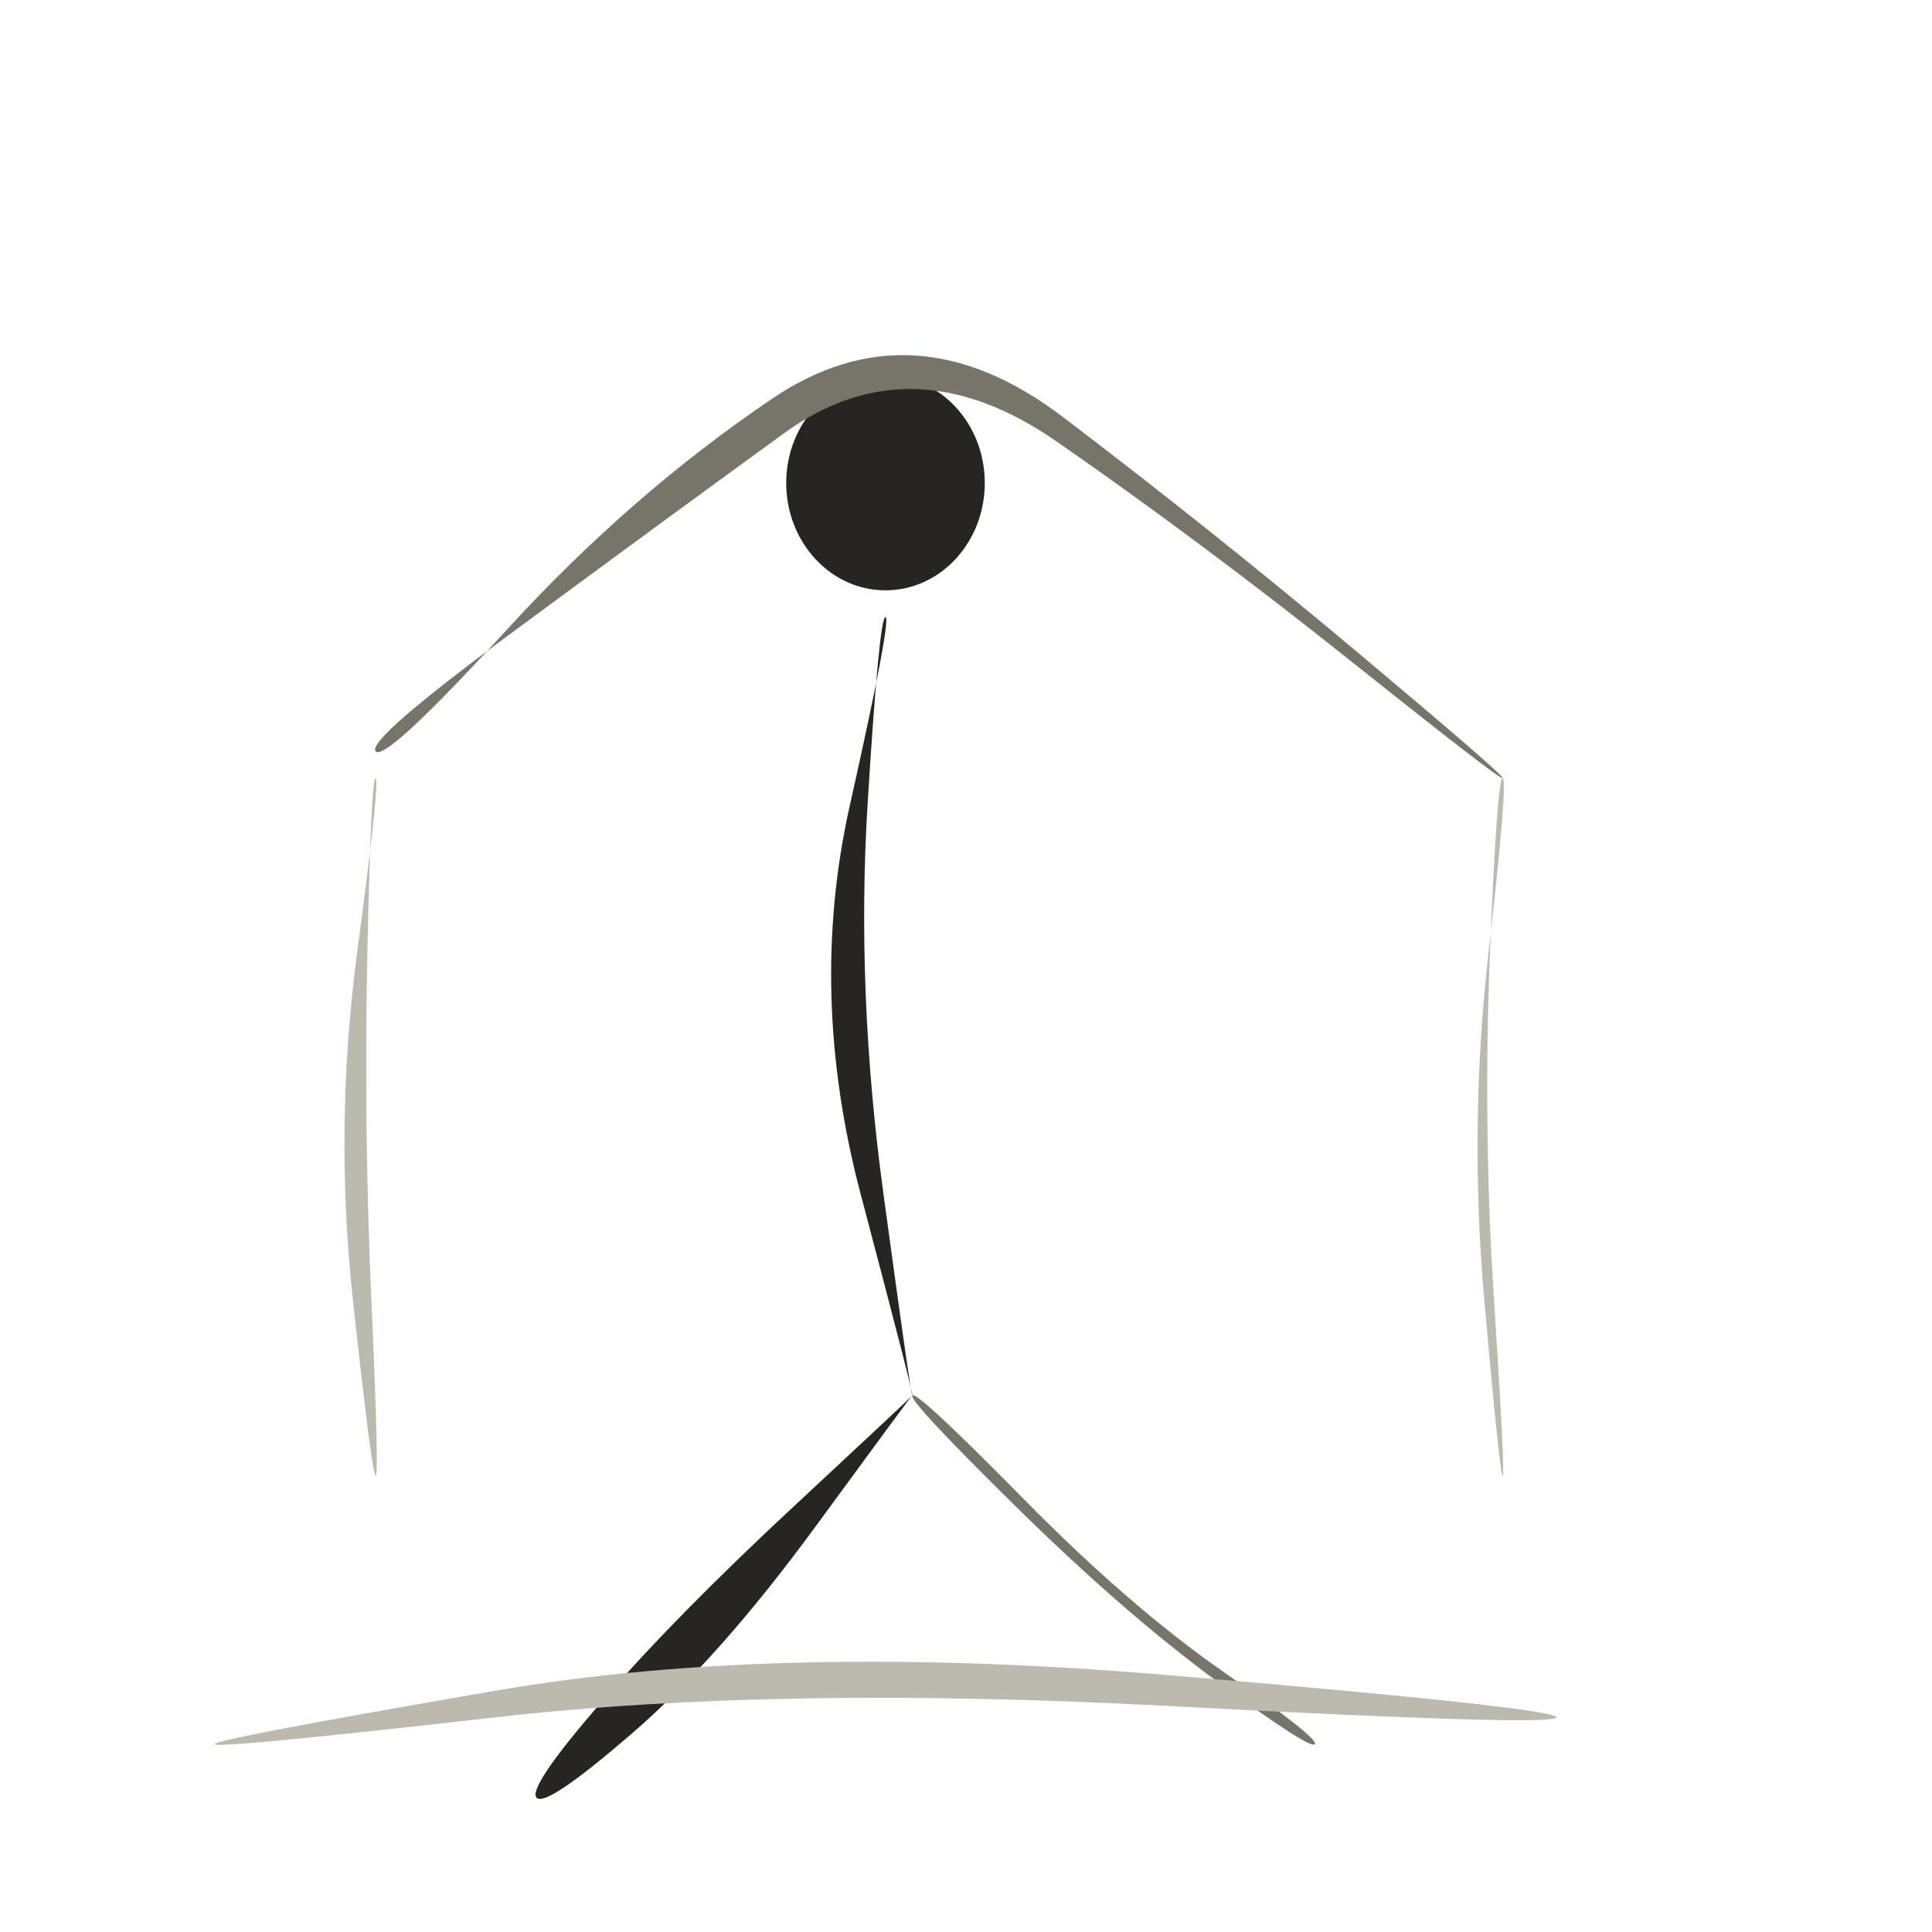
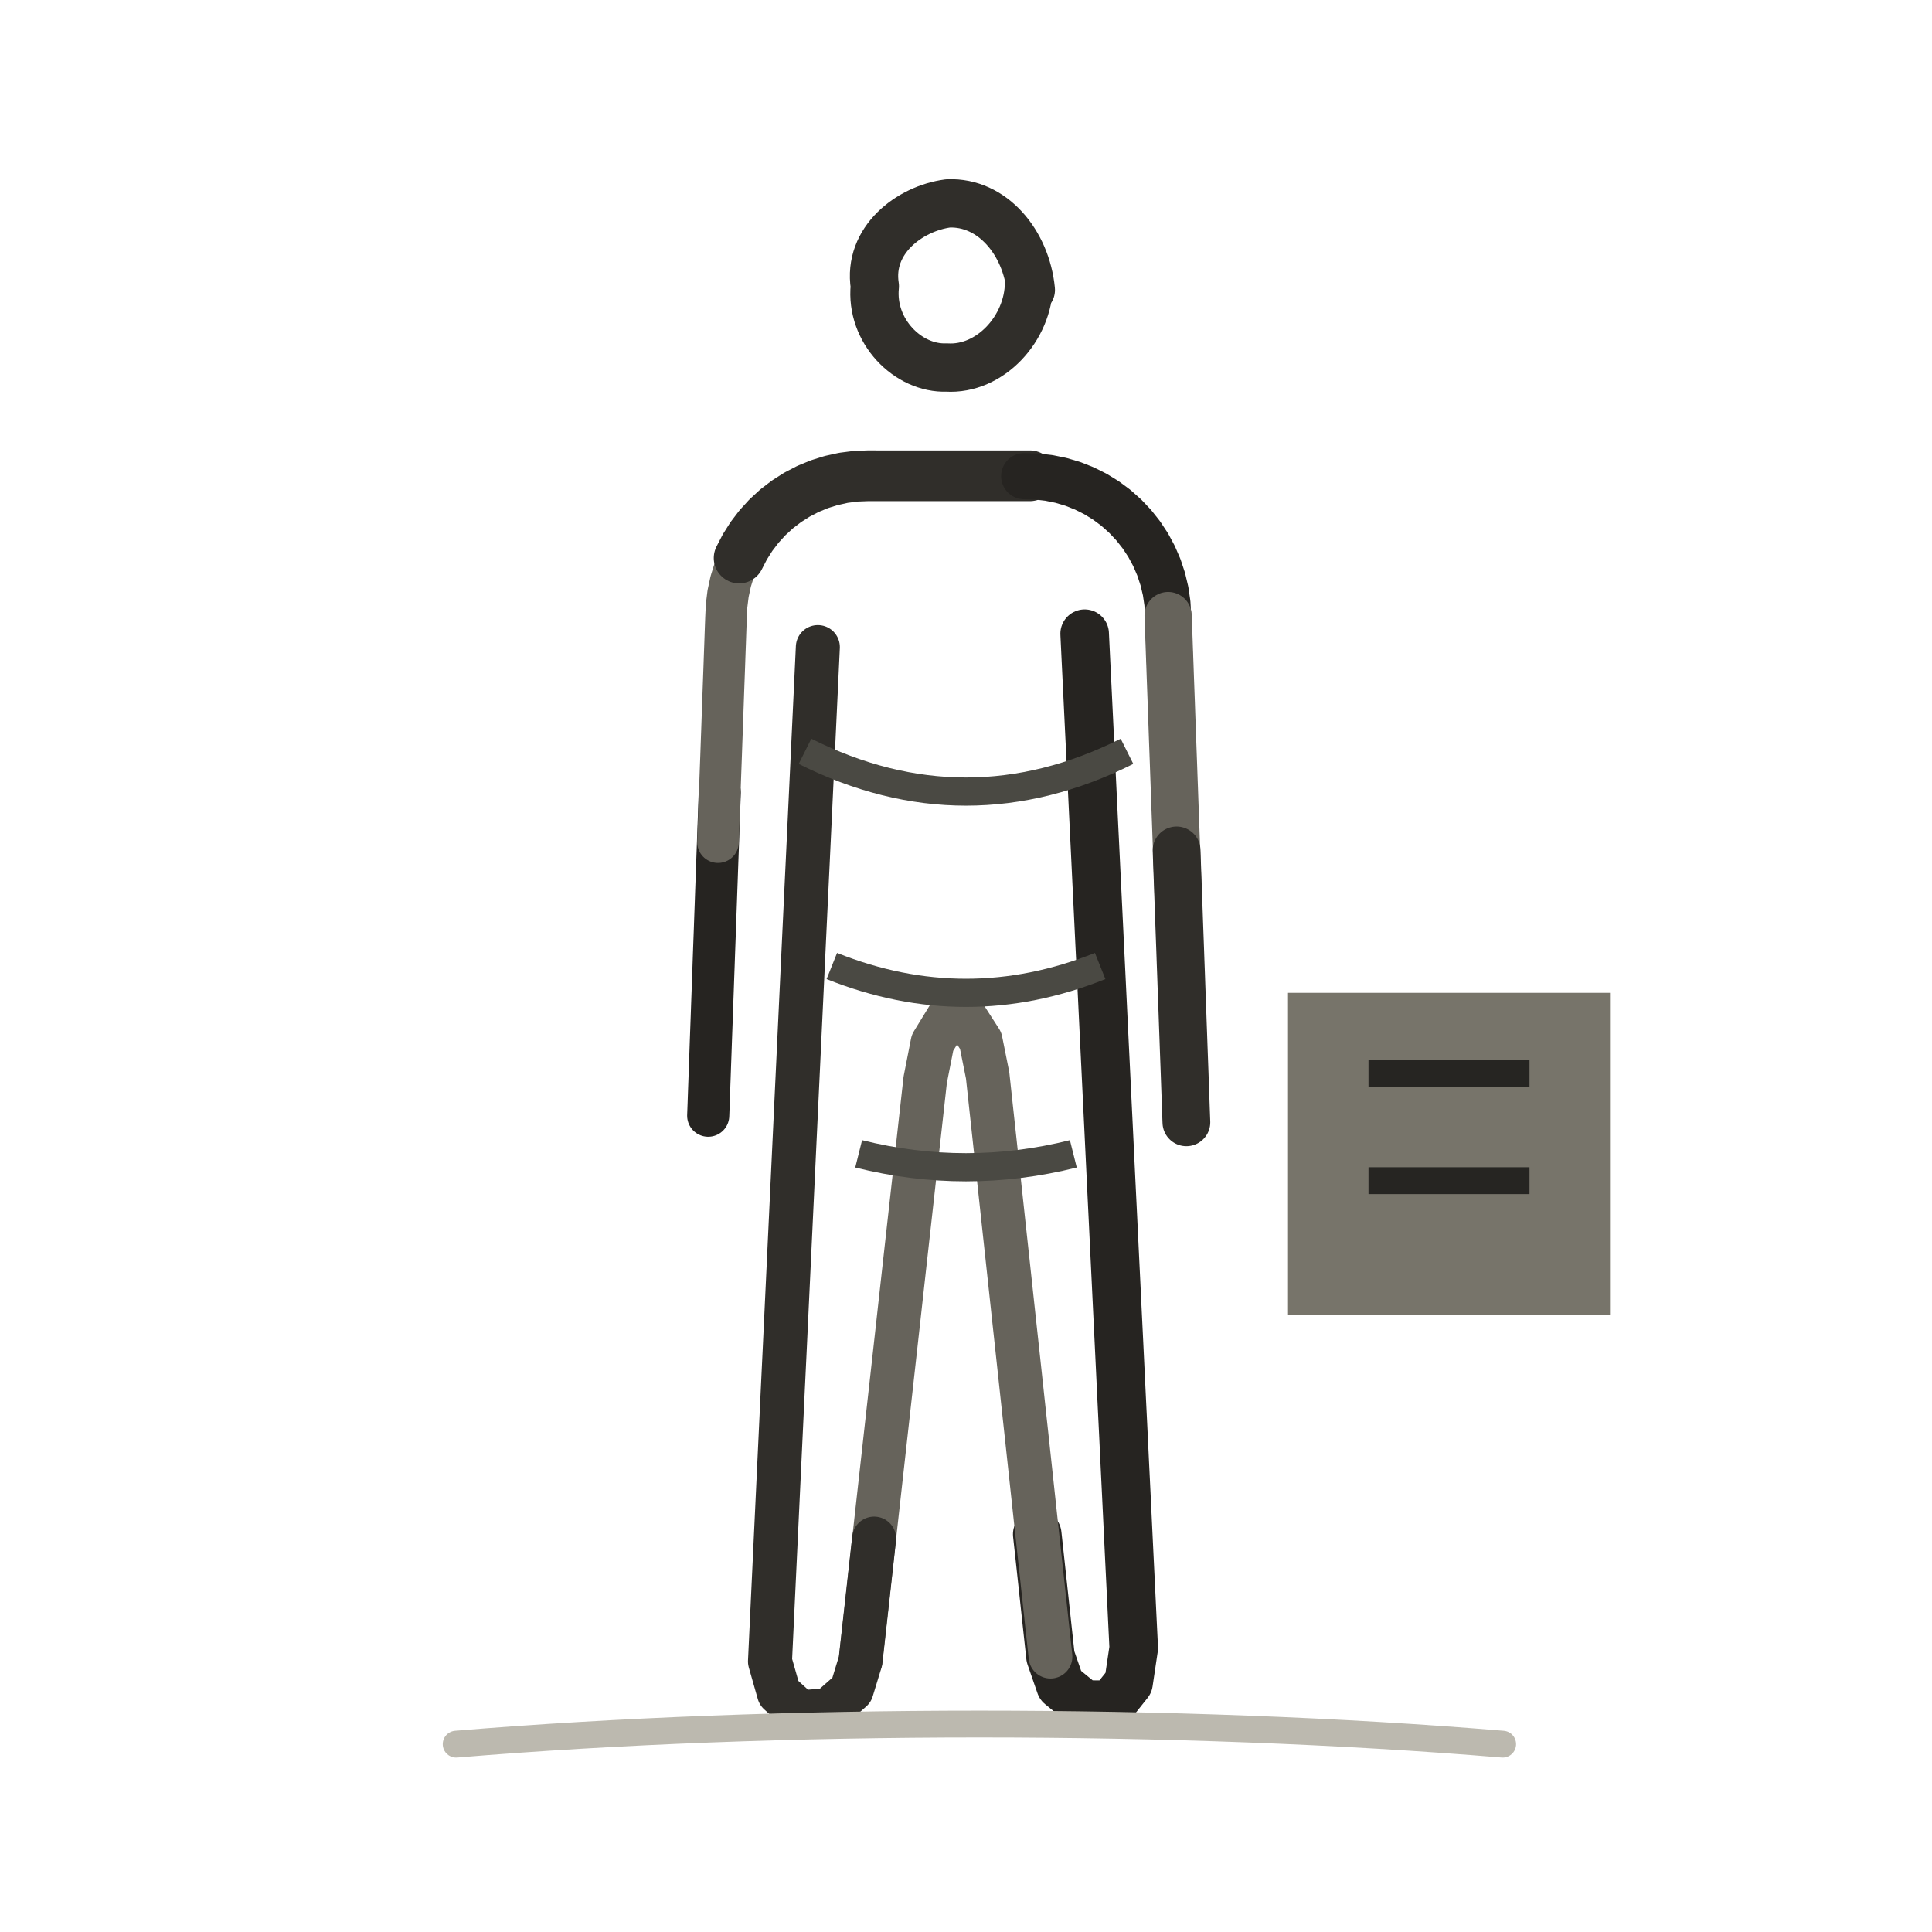
- <svg xmlns="http://www.w3.org/2000/svg" viewBox="0 0 72 72" role="img" aria-label="people / citizen" data-pua="U+F0C0D" data-castalia-style="sumi-e-naturalist-v2" data-ink-stroke-system="filled-brush-mass-v2" data-ink-animation="wash-v1" data-ink-path-units="normalized" data-intentional-components="figure-and-prop-v1" data-component-review="severity-contact-sheet-2026-08-v1">
-   <ellipse class="ink-wash" cx="33" cy="18" rx="3.7" ry="4.0" fill="#262522" data-ink-brush-pass="loaded-dab-v1" />
-   <path class="ink-wash" d="M 33.000,23.000 Q 33.235,23.034 31.667,30.032 Q 30.100,37.031 32.077,44.510 Q 34.054,51.989 34.000,52.000 Q 33.946,52.011 32.923,44.490 Q 31.900,36.969 32.333,29.968 Q 32.765,22.966 33.000,23.000 Z" fill="#262522" data-ink-brush-pass="loaded-ribbon-v2" />
-   <path class="ink-wash" d="M 34.000,52.000 Q 34.018,52.016 29.598,56.124 Q 25.177,60.232 22.408,63.435 Q 19.638,66.638 20.000,67.000 Q 20.362,67.362 23.592,64.565 Q 26.823,61.768 30.402,56.876 Q 33.982,51.984 34.000,52.000 Z" fill="#262522" data-ink-brush-pass="loaded-ribbon-v2" />
-   <path class="ink-dry" d="M 34.000,52.000 Q 33.827,52.173 37.861,56.147 Q 41.896,60.120 45.370,62.669 Q 48.844,65.218 49.000,65.000 Q 49.156,64.782 45.630,62.331 Q 42.104,59.880 38.139,55.853 Q 34.173,51.827 34.000,52.000 Z" fill="#77746a" data-ink-brush-pass="dry-edge-v2" />
-   <path class="ink-dry" d="M 14.000,28.000 Q 13.635,27.594 19.055,23.594 Q 24.474,19.593 29.221,16.144 Q 33.967,12.696 39.394,16.464 Q 44.821,20.232 50.374,24.661 Q 55.927,29.090 56.000,29.000 Q 56.073,28.910 50.626,24.339 Q 45.179,19.768 39.606,15.536 Q 34.033,11.304 28.779,14.856 Q 23.526,18.407 18.945,23.406 Q 14.365,28.406 14.000,28.000 Z" fill="#77746a" data-ink-brush-pass="dry-edge-v2" />
-   <path class="ink-dry" d="M 14.000,29.000 Q 14.172,29.013 13.309,35.507 Q 12.447,42.000 13.158,48.505 Q 13.868,55.010 14.000,55.000 Q 14.132,54.990 13.842,48.495 Q 13.553,42.000 13.691,35.493 Q 13.828,28.987 14.000,29.000 Z" fill="#bcb9af" data-ink-brush-pass="dry-edge-v2" />
-   <path class="ink-dry" d="M 56.000,29.000 Q 56.206,29.016 55.473,35.508 Q 54.739,42.000 55.319,48.504 Q 55.899,55.008 56.000,55.000 Q 56.101,54.992 55.681,48.496 Q 55.261,42.000 55.527,35.492 Q 55.794,28.984 56.000,29.000 Z" fill="#bcb9af" data-ink-brush-pass="dry-edge-v2" />
-   <path class="ink-dry" d="M 8.000,65.000 Q 8.026,65.184 18.521,63.994 Q 29.016,62.805 43.496,63.575 Q 57.976,64.346 58.000,64.000 Q 58.024,63.654 43.504,62.425 Q 28.984,61.195 18.479,63.006 Q 7.974,64.816 8.000,65.000 Z" fill="#bcb9af" data-ink-brush-pass="dry-edge-v2" />
+ <svg xmlns="http://www.w3.org/2000/svg" viewBox="0 0 72 72" role="img" aria-label="people / citizen" data-pua="U+F0C0D" data-castalia-style="sumi-e-naturalist-v2" data-ink-stroke-system="filled-brush-mass-v2" data-ink-animation="wash-v1" data-ink-path-units="normalized" data-figure-composition="isolated-full-bodied-v1" data-naturalist-construction="shared-neutral-stand-template-v1" data-figure-interaction="movable-agent-v1" data-agent-capabilities="walk;face-user;gesture;talk" data-intentional-components="stand-figure-and-role-cue-v1" data-component-review="shared-body-template-2026-08-v1" data-reference-source="https://thenounproject.com/browse/icons/term/citizen/" data-reference-role="Noun Project line silhouette used for proportion and role-cue orientation only" data-reference-record="docs/references/noun-project-people-line.md" data-license-status="reference-only; exact production license not asserted">
+   <g id="shared-neutral-stand">
+     <g id="Standing_Man">
+       <g id="line-2">
+         <path class="ink-stroke" data-ink-stroke="tapered" data-ink-role="line-source-tapered" data-ink-index="0" pathLength="1" d="M 38.349,10.543 C 38.333,12.246 36.892,13.798 35.276,13.696 C 33.844,13.753 32.431,12.337 32.602,10.664 C 32.336,8.957 33.894,7.769 35.333,7.58 C 36.984,7.512 38.242,9.038 38.416,10.804 L 38.349,10.543" fill="none" stroke="#302e2a" stroke-width="1.80" stroke-linecap="round" stroke-linejoin="round" data-people-object-source-width="0.80" data-ink-brush-pass="loaded-contour-v2" data-toddler-clarity="canonical-referent-anatomy-v1" data-pua-toddler-source-width="1.80" />
+         <path class="ink-stroke" data-ink-stroke="tapered" data-ink-role="line-source-tapered" data-ink-index="1" pathLength="1" d="M 40.422,23.616 L 40.477,24.762 L 40.533,25.907 L 40.588,27.053 L 40.644,28.198 L 40.699,29.344 L 40.754,30.489 L 40.810,31.635 L 40.865,32.780 L 40.921,33.926 L 40.976,35.071 L 41.032,36.217 L 41.087,37.362 L 41.142,38.508 L 41.198,39.653 L 41.253,40.799 L 41.309,41.944 L 41.364,43.090 L 41.419,44.235 L 41.475,45.381 L 41.530,46.526 L 41.586,47.672 L 41.641,48.817 L 41.697,49.963 L 41.752,51.108 L 41.807,52.254 L 41.863,53.399 L 41.918,54.545 L 41.974,55.690 L 42.029,56.836 L 42.084,57.981 L 42.140,59.127 L 42.195,60.272 L 42.251,61.418 L 42.058,62.714 L 41.407,63.531 L 40.396,63.524 L 39.520,62.808 L 39.149,61.738 L 39.025,60.598 L 38.902,59.457 L 38.779,58.317 L 38.655,57.177" fill="none" stroke="#262421" stroke-width="1.81" stroke-linecap="round" stroke-linejoin="round" data-people-object-source-width="0.74" data-ink-brush-pass="loaded-contour-v2" data-toddler-clarity="canonical-referent-anatomy-v1" data-pua-toddler-source-width="1.81" />
+         <path class="ink-stroke" data-ink-stroke="tapered" data-ink-role="line-source-tapered" data-ink-index="2" pathLength="1" d="M 39.149,61.738 L 39.025,60.598 L 38.902,59.457 L 38.779,58.317 L 38.655,57.177 L 38.532,56.037 L 38.409,54.897 L 38.286,53.756 L 38.162,52.616 L 38.039,51.476 L 37.916,50.336 L 37.792,49.196 L 37.669,48.055 L 37.546,46.915 L 37.422,45.775 L 37.299,44.635 L 37.176,43.495 L 37.053,42.355 L 36.929,41.214 L 36.806,40.074 L 36.546,38.779 L 35.916,37.800 L 35.365,37.858 L 34.752,38.859 L 34.480,40.242 L 34.353,41.382 L 34.226,42.522 L 34.099,43.662 L 33.972,44.802 L 33.845,45.941 L 33.718,47.081 L 33.591,48.221 L 33.465,49.361 L 33.338,50.501 L 33.211,51.640 L 33.084,52.780 L 32.957,53.920 L 32.830,55.060 L 32.703,56.200 L 32.576,57.339 L 32.449,58.479 L 32.323,59.619 L 32.196,60.759 L 32.069,61.899" fill="none" stroke="#66635b" stroke-width="1.63" stroke-linecap="round" stroke-linejoin="round" data-people-object-source-width="0.88" data-ink-brush-pass="dry-edge-v2" data-toddler-clarity="canonical-referent-anatomy-v1" data-pua-toddler-source-width="1.63" />
+         <path class="ink-stroke" data-ink-stroke="tapered" data-ink-role="line-source-tapered" data-ink-index="3" pathLength="1" d="M 32.576,57.339 L 32.449,58.479 L 32.323,59.619 L 32.196,60.759 L 32.069,61.899 L 31.738,62.982 L 30.889,63.731 L 29.823,63.814 L 29.030,63.094 L 28.695,61.919 L 28.749,60.773 L 28.803,59.628 L 28.857,58.482 L 28.911,57.337 L 28.965,56.191 L 29.019,55.045 L 29.073,53.900 L 29.127,52.754 L 29.181,51.609 L 29.236,50.463 L 29.290,49.318 L 29.344,48.172 L 29.398,47.026 L 29.452,45.881 L 29.506,44.735 L 29.560,43.590 L 29.614,42.444 L 29.668,41.299 L 29.722,40.153 L 29.776,39.007 L 29.830,37.862 L 29.884,36.716 L 29.938,35.571 L 29.992,34.425 L 30.046,33.280 L 30.101,32.134 L 30.155,30.988 L 30.209,29.843 L 30.263,28.697 L 30.317,27.552 L 30.371,26.406 L 30.425,25.261 L 30.479,24.115" fill="none" stroke="#302e2a" stroke-width="1.64" stroke-linecap="round" stroke-linejoin="round" data-people-object-source-width="0.73" data-ink-brush-pass="loaded-contour-v2" data-toddler-clarity="canonical-referent-anatomy-v1" data-pua-toddler-source-width="1.64" />
+         <path class="ink-stroke" data-ink-stroke="tapered" data-ink-role="line-source-tapered" data-ink-index="4" pathLength="1" d="M 26.393,41.578 L 26.410,41.115 L 26.426,40.651 L 26.443,40.188 L 26.459,39.725 L 26.476,39.261 L 26.492,38.798 L 26.509,38.334 L 26.526,37.871 L 26.542,37.408 L 26.559,36.944 L 26.575,36.481 L 26.592,36.018 L 26.608,35.554 L 26.625,35.091 L 26.642,34.628 L 26.658,34.164 L 26.675,33.701 L 26.691,33.238 L 26.708,32.774 L 26.724,32.311 L 26.741,31.847 L 26.758,31.384 L 26.774,30.921 L 26.791,30.457 L 26.807,29.994 L 26.824,29.531" fill="none" stroke="#262421" stroke-width="1.57" stroke-linecap="round" stroke-linejoin="round" data-people-object-source-width="0.64" data-ink-brush-pass="loaded-contour-v2" data-toddler-clarity="canonical-referent-anatomy-v1" data-pua-toddler-source-width="1.57" />
+         <path class="ink-stroke" data-ink-stroke="tapered" data-ink-role="line-source-tapered" data-ink-index="5" pathLength="1" d="M 26.758,31.384 L 26.774,30.921 L 26.791,30.457 L 26.807,29.994 L 26.824,29.531 L 26.840,29.067 L 26.857,28.604 L 26.874,28.141 L 26.890,27.677 L 26.907,27.214 L 26.923,26.751 L 26.940,26.287 L 26.956,25.824 L 26.973,25.360 L 26.990,24.897 L 27.006,24.434 L 27.023,23.970 L 27.039,23.507 L 27.056,23.044 L 27.077,22.581 L 27.134,22.121 L 27.232,21.667 L 27.369,21.225 L 27.545,20.796 L 27.757,20.384 L 28.005,19.992 L 28.286,19.623 L 28.598,19.281" fill="none" stroke="#66635b" stroke-width="1.55" stroke-linecap="round" stroke-linejoin="round" data-people-object-source-width="0.84" data-ink-brush-pass="dry-edge-v2" data-toddler-clarity="canonical-referent-anatomy-v1" data-pua-toddler-source-width="1.55" />
+         <path class="ink-stroke" data-ink-stroke="tapered" data-ink-role="line-source-tapered" data-ink-index="6" pathLength="1" d="M 27.545,20.796 L 27.757,20.384 L 28.005,19.992 L 28.286,19.623 L 28.598,19.281 L 28.939,18.967 L 29.307,18.685 L 29.698,18.436 L 30.109,18.222 L 30.538,18.045 L 30.980,17.907 L 31.433,17.807 L 31.892,17.748 L 32.355,17.730 L 32.819,17.731 L 33.283,17.731 L 33.746,17.731 L 34.210,17.731 L 34.674,17.731 L 35.137,17.731 L 35.601,17.731 L 36.065,17.731 L 36.528,17.731 L 36.992,17.731 L 37.456,17.731 L 37.919,17.731 L 38.383,17.731" fill="none" stroke="#302e2a" stroke-width="1.89" stroke-linecap="round" stroke-linejoin="round" data-people-object-source-width="0.84" data-ink-brush-pass="loaded-contour-v2" data-toddler-clarity="canonical-referent-anatomy-v1" data-pua-toddler-source-width="1.89" />
+       </g>
+       <path class="ink-stroke" data-ink-stroke="tapered" data-ink-role="line-source-tapered" data-ink-index="7" pathLength="1" d="M 38.169,17.745 L 38.630,17.757 L 39.087,17.810 L 39.539,17.902 L 39.981,18.033 L 40.409,18.202 L 40.821,18.408 L 41.214,18.649 L 41.584,18.924 L 41.928,19.230 L 42.245,19.565 L 42.531,19.926 L 42.785,20.310 L 43.004,20.716 L 43.187,21.139 L 43.332,21.576 L 43.439,22.024 L 43.506,22.480 L 43.532,22.940 L 43.549,23.401 L 43.566,23.861 L 43.582,24.322 L 43.599,24.782" fill="none" stroke="#262421" stroke-width="1.72" stroke-linecap="round" stroke-linejoin="round" data-people-object-source-width="0.70" data-ink-brush-pass="loaded-contour-v2" data-toddler-clarity="canonical-referent-anatomy-v1" data-pua-toddler-source-width="1.72" />
+       <path class="ink-stroke" data-ink-stroke="tapered" data-ink-role="line-source-tapered" data-ink-index="8" pathLength="1" d="M 43.532,22.940 L 43.549,23.401 L 43.566,23.861 L 43.582,24.322 L 43.599,24.782 L 43.615,25.243 L 43.632,25.704 L 43.649,26.164 L 43.665,26.625 L 43.682,27.085 L 43.698,27.546 L 43.715,28.007 L 43.732,28.467 L 43.748,28.928 L 43.765,29.389 L 43.781,29.849 L 43.798,30.310 L 43.815,30.770 L 43.831,31.231 L 43.848,31.692 L 43.864,32.152 L 43.881,32.613 L 43.898,33.073 L 43.914,33.534" fill="none" stroke="#66635b" stroke-width="1.76" stroke-linecap="round" stroke-linejoin="round" data-people-object-source-width="0.95" data-ink-brush-pass="dry-edge-v2" data-toddler-clarity="canonical-referent-anatomy-v1" data-pua-toddler-source-width="1.76" />
+       <path class="ink-stroke" data-ink-stroke="tapered" data-ink-role="line-source-tapered" data-ink-index="9" pathLength="1" d="M 43.848,31.692 L 43.864,32.152 L 43.881,32.613 L 43.898,33.073 L 43.914,33.534 L 43.931,33.995 L 43.947,34.455 L 43.964,34.916 L 43.981,35.376 L 43.997,35.837 L 44.014,36.298 L 44.030,36.758 L 44.047,37.219 L 44.064,37.680 L 44.080,38.140 L 44.097,38.601 L 44.113,39.061 L 44.130,39.522 L 44.147,39.983 L 44.163,40.443 L 44.180,40.904 L 44.196,41.364 L 44.213,41.825" fill="none" stroke="#302e2a" stroke-width="1.78" stroke-linecap="round" stroke-linejoin="round" data-people-object-source-width="0.79" data-ink-brush-pass="loaded-contour-v2" data-toddler-clarity="canonical-referent-anatomy-v1" data-pua-toddler-source-width="1.78" />
+     </g>
+   </g>
+   <g id="occupation-torso-variant" data-torso-variant="neutral">
+     <path d="M30 28q6 3 12 0M31 36q5 2 10 0M32 43q4 1 8 0" fill="none" stroke="#4a4943" stroke-width="1.05" data-ink-role="torso-variant-neutral" />
+   </g>
+   <path class="ink-wash" d="M48 37h12v12H48z" fill="#77746a" data-ink-brush-pass="loaded-mass-v2" />
+   <path class="ink-stroke" d="M51 40h6M51 44h6" fill="none" stroke="#262522" stroke-width="1.0" data-ink-brush-pass="recognition-cue-v1" />
+   <path class="ink-dry" d="M17 65c12-1 27-1 39 0" fill="none" stroke="#bcb9af" stroke-width="1.0" stroke-linecap="round" data-ink-brush-pass="dry-edge-v2" />
</svg>
